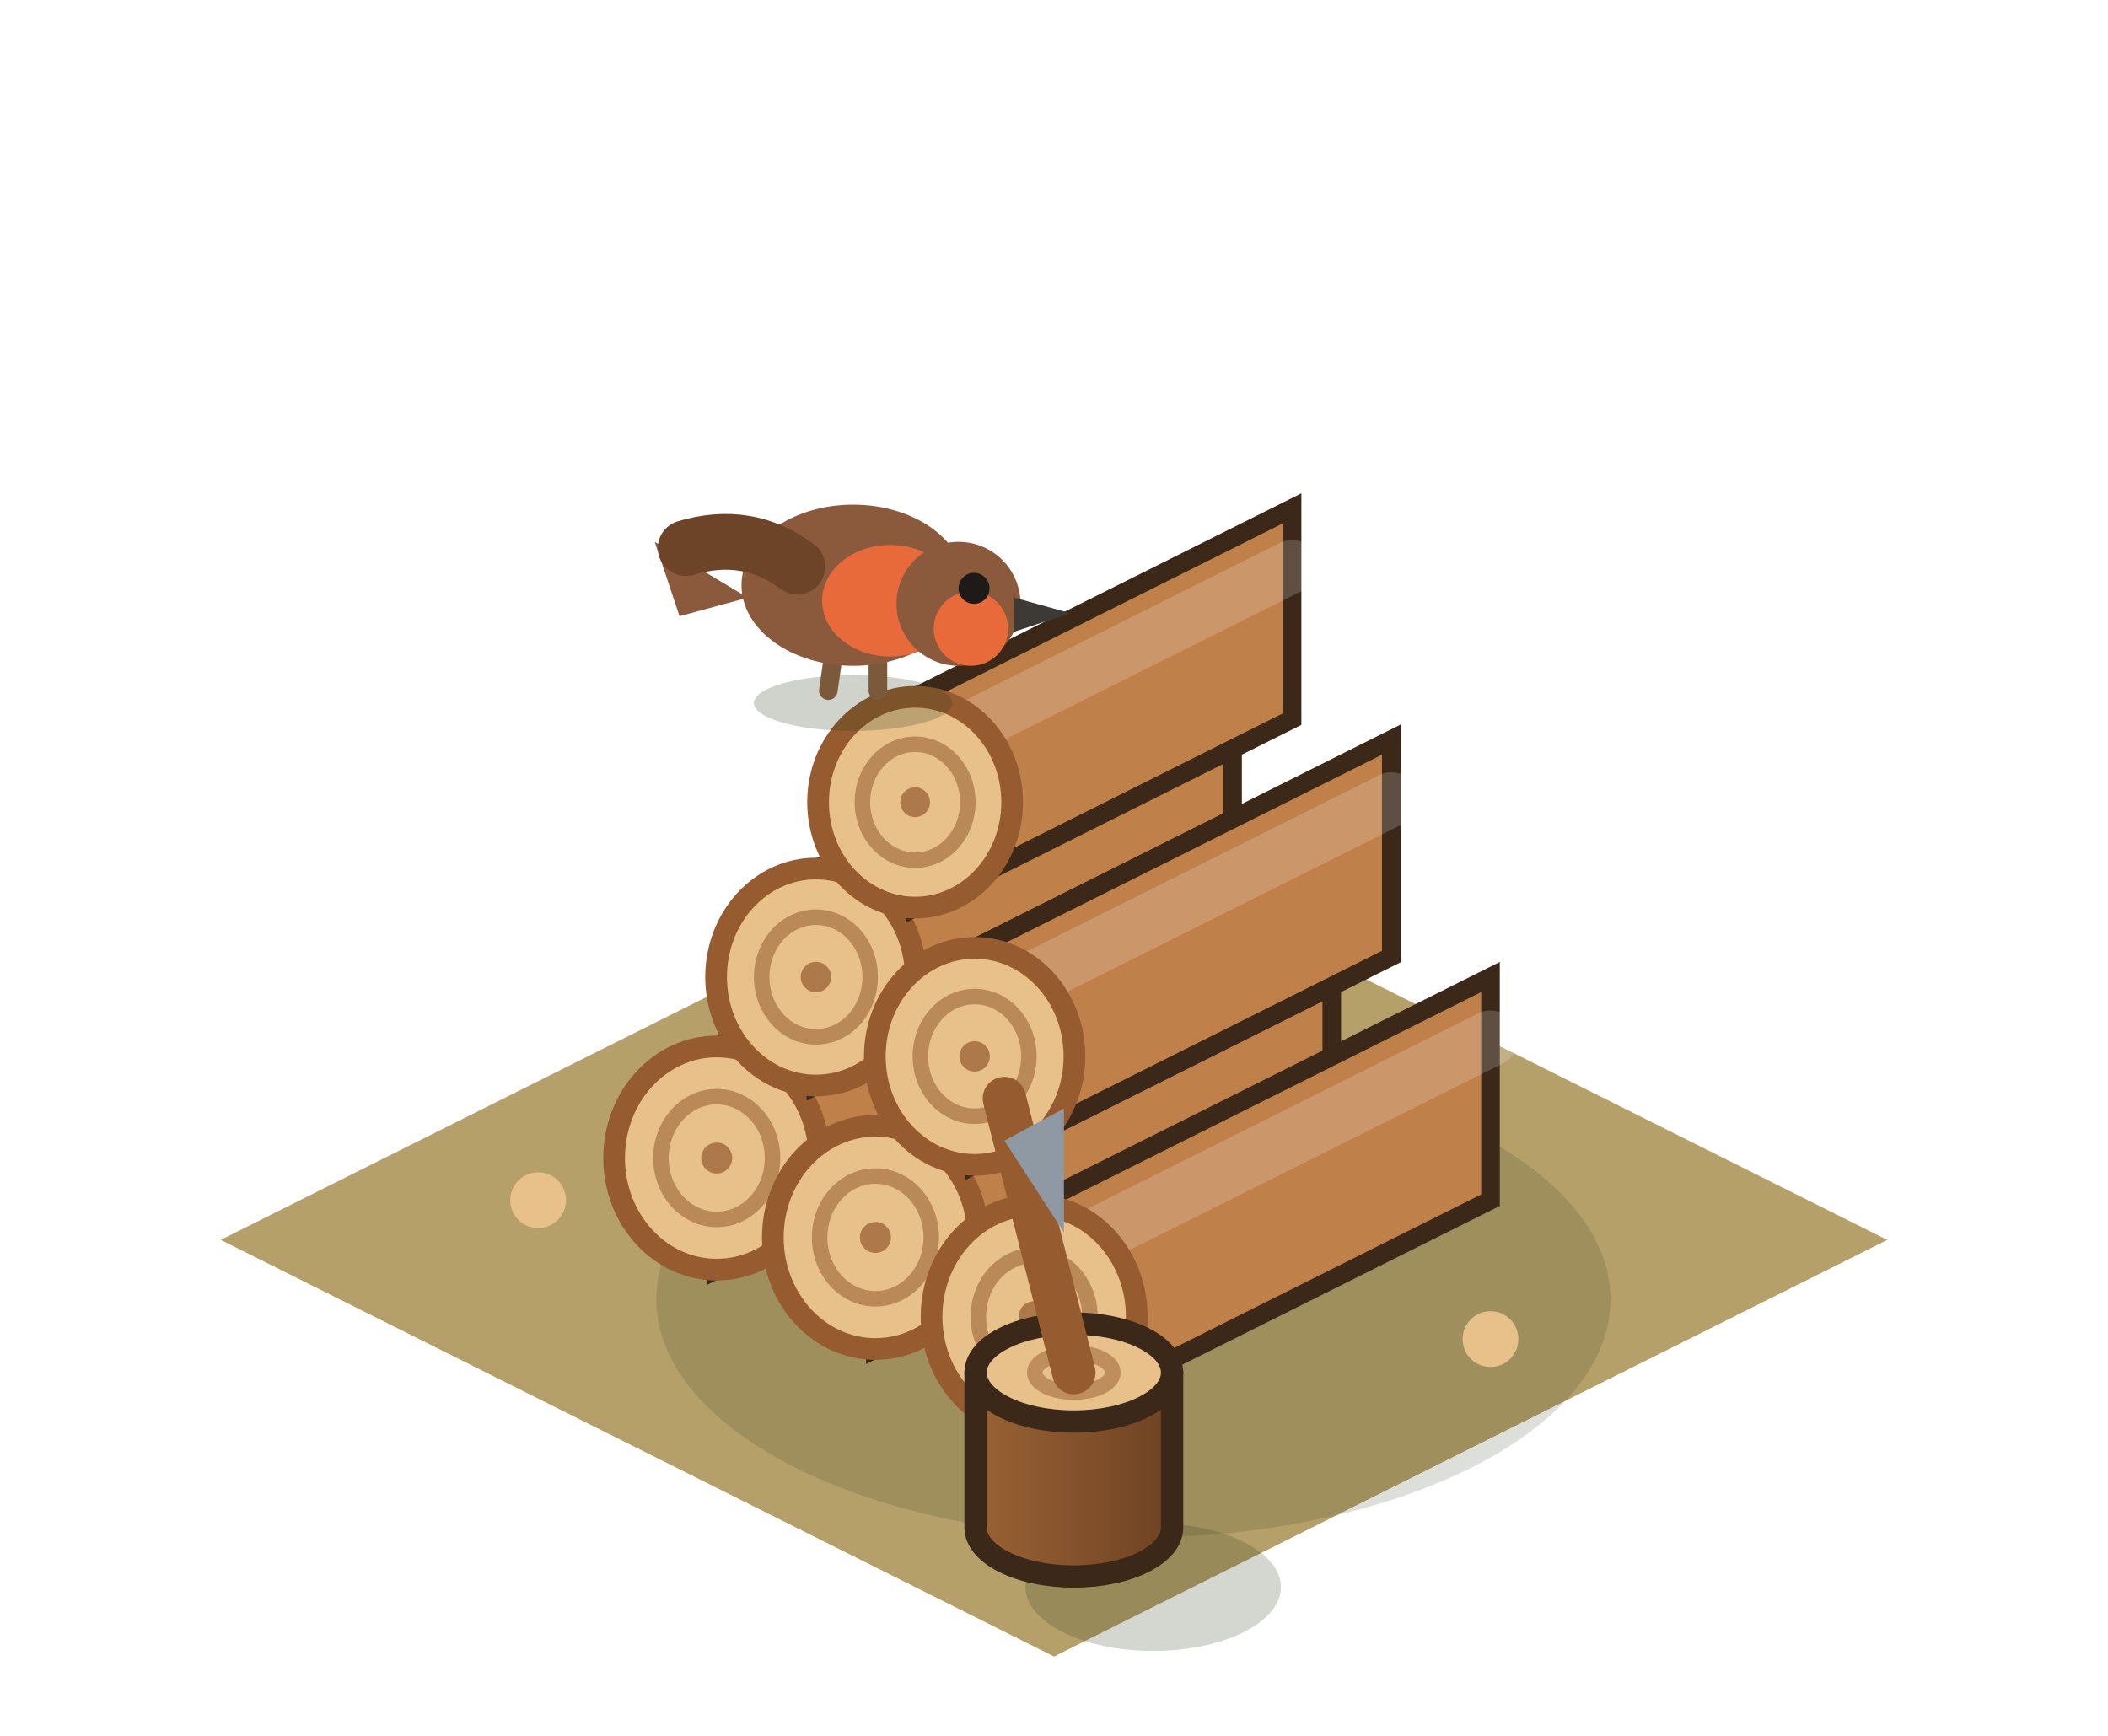
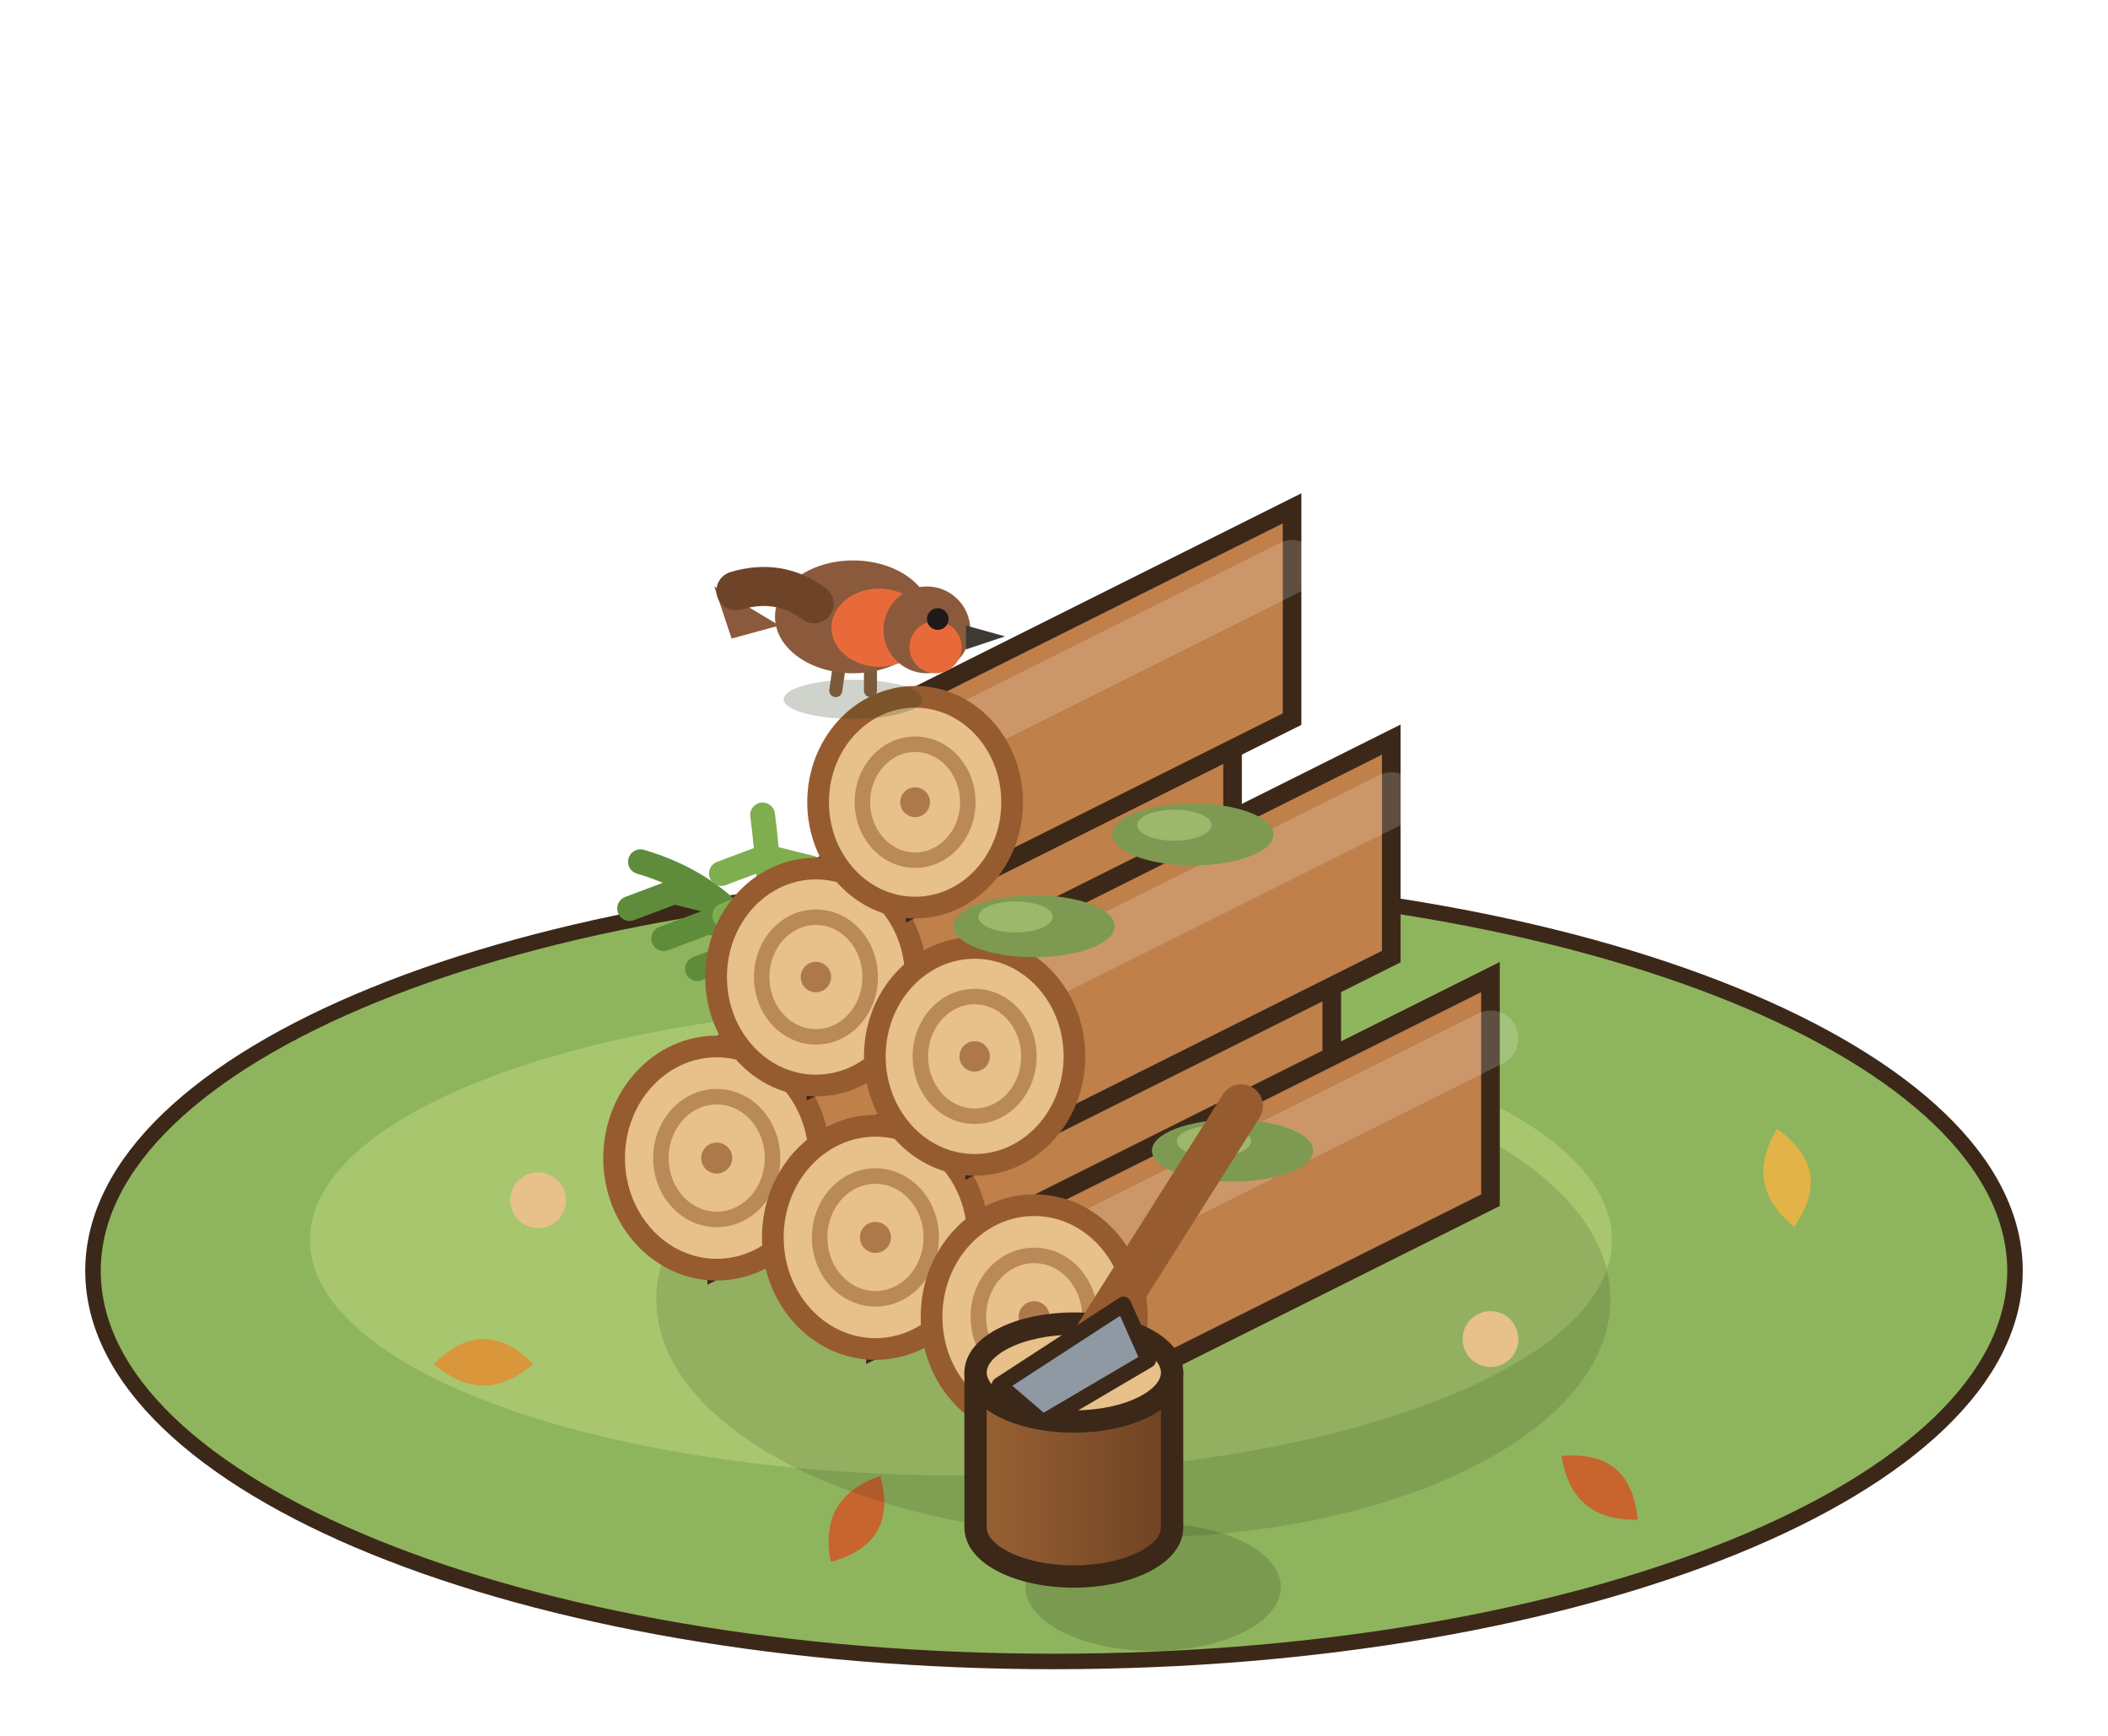
<svg xmlns="http://www.w3.org/2000/svg" width="85" height="70" viewBox="-42.5 -50 85 70">
  <g transform="scale(1.25)">
-     <polygon points="0,-13.44 26.88,0 0,13.44 -26.88,0" fill="#B5A06A" />
+     <ellipse cx="0" cy="1" rx="31" ry="12.6" fill="#8FB45E" stroke="#3C2819" stroke-width="0.5" />
+     <ellipse cx="-3" cy="0" rx="21" ry="7.6" fill="#A7C66E" />
+     <path d="M-20,4 q1.6,-1.6 3.2,0 q-1.6,1.4 -3.2,0 Z" fill="#D9963A" transform="rotate(0 -18.4 4)" />
+     <path d="M16,8 q1.6,-1.6 3.2,0 q-1.6,1.4 -3.2,0 Z" fill="#C8642E" transform="rotate(40 17.6 8)" />
+     <path d="M22,-2 q1.6,-1.6 3.2,0 q-1.6,1.4 -3.2,0 Z" fill="#E2B347" transform="rotate(80 23.6 -2)" />
+     <path d="M-8,9 q1.6,-1.6 3.2,0 q-1.6,1.4 -3.2,0 Z" fill="#C8642E" transform="rotate(120 -6.4 9)" />
+     <path d="M6,-8 q1.6,-1.6 3.2,0 q-1.6,1.4 -3.2,0 Z" fill="#D9963A" transform="rotate(160 7.6 -8)" />
    <ellipse cx="2.56" cy="1.92" rx="15.39" ry="7.69" fill="rgba(40,55,20,0.16)" />
    <circle cx="-16.64" cy="-1.28" r="0.9" fill="#E7C08A" />
    <circle cx="-1.28" cy="8.96" r="0.9" fill="#E7C08A" />
    <circle cx="7.04" cy="-6.72" r="0.9" fill="#E7C08A" />
    <circle cx="14.08" cy="3.2" r="0.9" fill="#E7C08A" />
+     <path d="M-8.96,-8.32 Q-10.15,-11.26 -13.34,-12.2 M-10.06,-9.29 l-1.44,0.54 M-10.06,-9.29 l1.44,0.36 M-11.15,-10.26 l-1.44,0.54 M-11.15,-10.26 l1.44,0.36 M-12.25,-11.23 l-1.44,0.54 M-12.25,-11.23 l1.44,0.36" stroke="#5E8C3A" stroke-width="0.8" fill="none" stroke-linecap="round" />
+     <path d="M-8.96,-8.32 Q-9.18,-12.01 -9.4,-13.71 M-9.07,-9.67 l-1.44,0.54 M-9.07,-9.67 l1.44,0.36 M-9.18,-11.01 l-1.44,0.54 M-9.18,-11.01 l1.44,0.36 M-9.29,-12.36 l-1.44,0.54 M-9.29,-12.36 l1.44,0.36" stroke="#7FAE4E" stroke-width="0.8" fill="none" stroke-linecap="round" />
+     <path d="M-8.96,-8.32 Q-8.1,-11.5 -5.24,-12.68 M-8.03,-9.41 l-1.44,0.54 M-8.03,-9.41 l1.44,0.36 M-7.1,-10.5 l-1.44,0.54 M-7.1,-10.5 l1.44,0.36 M-6.17,-11.59 l-1.44,0.54 M-6.17,-11.59 l1.44,0.36" stroke="#5E8C3A" stroke-width="0.8" fill="none" stroke-linecap="round" />
    <polygon points="3.84,-13.6 -10.88,-6.24 -10.88,0.96 3.84,-6.4" fill="#BF8049" stroke="#3C2819" stroke-width="0.6" />
    <line x1="3.84" y1="-11.62" x2="-10.88" y2="-4.26" stroke="rgba(255,255,255,.18)" stroke-width="1.8" stroke-linecap="round" />
    <ellipse cx="-10.88" cy="-2.64" rx="3.31" ry="3.6" fill="#E7C08A" stroke="#965C30" stroke-width="0.7" />
    <ellipse cx="-10.88" cy="-2.64" rx="1.8" ry="1.98" fill="none" stroke="rgba(150,92,48,.55)" stroke-width="0.5" />
    <circle cx="-10.88" cy="-2.64" r="0.5" fill="rgba(150,92,48,.7)" />
    <polygon points="8.96,-11.04 -5.76,-3.68 -5.76,3.52 8.96,-3.84" fill="#BF8049" stroke="#3C2819" stroke-width="0.6" />
    <line x1="8.96" y1="-9.06" x2="-5.76" y2="-1.7" stroke="rgba(255,255,255,.18)" stroke-width="1.8" stroke-linecap="round" />
    <ellipse cx="-5.76" cy="-0.08" rx="3.31" ry="3.6" fill="#E7C08A" stroke="#965C30" stroke-width="0.7" />
    <ellipse cx="-5.76" cy="-0.08" rx="1.8" ry="1.98" fill="none" stroke="rgba(150,92,48,.55)" stroke-width="0.5" />
    <circle cx="-5.76" cy="-0.08" r="0.5" fill="rgba(150,92,48,.7)" />
    <polygon points="14.08,-8.48 -0.64,-1.12 -0.64,6.08 14.08,-1.28" fill="#BF8049" stroke="#3C2819" stroke-width="0.6" />
    <line x1="14.08" y1="-6.5" x2="-0.64" y2="0.86" stroke="rgba(255,255,255,.18)" stroke-width="1.8" stroke-linecap="round" />
    <ellipse cx="-0.64" cy="2.48" rx="3.31" ry="3.6" fill="#E7C08A" stroke="#965C30" stroke-width="0.7" />
    <ellipse cx="-0.64" cy="2.48" rx="1.8" ry="1.98" fill="none" stroke="rgba(150,92,48,.55)" stroke-width="0.5" />
    <circle cx="-0.64" cy="2.48" r="0.5" fill="rgba(150,92,48,.7)" />
    <polygon points="5.76,-18.7 -7.68,-11.98 -7.68,-4.98 5.76,-11.7" fill="#BF8049" stroke="#3C2819" stroke-width="0.6" />
    <line x1="5.76" y1="-16.77" x2="-7.68" y2="-10.05" stroke="rgba(255,255,255,.18)" stroke-width="1.75" stroke-linecap="round" />
    <ellipse cx="-7.68" cy="-8.48" rx="3.22" ry="3.5" fill="#E7C08A" stroke="#965C30" stroke-width="0.7" />
    <ellipse cx="-7.68" cy="-8.48" rx="1.75" ry="1.93" fill="none" stroke="rgba(150,92,48,.55)" stroke-width="0.5" />
    <circle cx="-7.68" cy="-8.48" r="0.49" fill="rgba(150,92,48,.7)" />
    <polygon points="10.88,-16.14 -2.56,-9.42 -2.56,-2.42 10.88,-9.14" fill="#BF8049" stroke="#3C2819" stroke-width="0.6" />
    <line x1="10.88" y1="-14.21" x2="-2.56" y2="-7.49" stroke="rgba(255,255,255,.18)" stroke-width="1.75" stroke-linecap="round" />
    <ellipse cx="-2.56" cy="-5.92" rx="3.22" ry="3.5" fill="#E7C08A" stroke="#965C30" stroke-width="0.7" />
    <ellipse cx="-2.56" cy="-5.92" rx="1.75" ry="1.93" fill="none" stroke="rgba(150,92,48,.55)" stroke-width="0.5" />
    <circle cx="-2.56" cy="-5.92" r="0.49" fill="rgba(150,92,48,.7)" />
    <polygon points="7.68,-23.6 -4.48,-17.52 -4.48,-10.72 7.68,-16.8" fill="#BF8049" stroke="#3C2819" stroke-width="0.6" />
    <line x1="7.68" y1="-21.73" x2="-4.48" y2="-15.65" stroke="rgba(255,255,255,.18)" stroke-width="1.7" stroke-linecap="round" />
    <ellipse cx="-4.48" cy="-14.12" rx="3.13" ry="3.4" fill="#E7C08A" stroke="#965C30" stroke-width="0.7" />
    <ellipse cx="-4.48" cy="-14.12" rx="1.7" ry="1.87" fill="none" stroke="rgba(150,92,48,.55)" stroke-width="0.5" />
    <circle cx="-4.48" cy="-14.12" r="0.48" fill="rgba(150,92,48,.7)" />
+     <ellipse cx="-0.64" cy="-10.12" rx="2.6" ry="1" fill="#7E9A52" />
+     <ellipse cx="-1.24" cy="-10.42" rx="1.2" ry="0.5" fill="#9DB86A" />
+     <ellipse cx="4.48" cy="-13.08" rx="2.6" ry="1" fill="#7E9A52" />
+     <ellipse cx="3.88" cy="-13.38" rx="1.2" ry="0.5" fill="#9DB86A" />
+     <ellipse cx="5.76" cy="-2.88" rx="2.6" ry="1" fill="#7E9A52" />
+     <ellipse cx="5.16" cy="-3.18" rx="1.2" ry="0.5" fill="#9DB86A" />
    <ellipse cx="3.2" cy="11.2" rx="4.12" ry="2.06" fill="rgba(40,55,20,0.2)" />
    <defs>
      <linearGradient id="coupe-0-st0" x1="0" x2="1">
        <stop offset="0" stop-color="#9A6235" />
        <stop offset="1" stop-color="#6E4222" />
      </linearGradient>
    </defs>
    <path d="M-2.53,4.28 L-2.53,9.28 A3.17,1.58 0 0 0 3.81,9.28 L3.81,4.28 Z" fill="url(#coupe-0-st0)" stroke="#3C2819" stroke-width="0.72" stroke-linejoin="round" />
    <ellipse cx="0.64" cy="4.28" rx="3.17" ry="1.58" fill="#E7C08A" stroke="#3C2819" stroke-width="0.72" stroke-linejoin="round" />
    <ellipse cx="0.64" cy="4.28" rx="1.26" ry="0.63" fill="none" stroke="rgba(150,92,48,.5)" stroke-width="0.5" />
-     <line x1="0.64" y1="4.28" x2="-1.6" y2="-4.56" stroke="#965C30" stroke-width="1.4" stroke-linecap="round" />
-     <polygon points="-1.6,-3.2 0.32,-4.24 0.32,-0.24" fill="#8E99A4" />
-     <ellipse cx="-6.48" cy="-17.32" rx="3.2" ry="0.9" fill="rgba(40,55,20,0.22)" />
-     <line x1="-7.08" y1="-19.12" x2="-7.28" y2="-17.72" stroke="#7A5A3A" stroke-width="0.6" stroke-linecap="round" />
-     <line x1="-5.68" y1="-19.12" x2="-5.68" y2="-17.72" stroke="#7A5A3A" stroke-width="0.6" stroke-linecap="round" />
-     <path d="M-9.88,-20.72 L-12.88,-22.52 L-12.08,-20.12 Z" fill="#8B5A3C" />
-     <ellipse cx="-6.48" cy="-21.12" rx="3.6" ry="2.6" fill="#8B5A3C" />
-     <ellipse cx="-5.28" cy="-20.62" rx="2.2" ry="1.8" fill="#E86A3A" />
-     <circle cx="-3.08" cy="-20.52" r="2" fill="#8B5A3C" />
-     <circle cx="-2.68" cy="-19.72" r="1.2" fill="#E86A3A" />
-     <path d="M-1.28,-20.72 l1.8,0.5 l-1.8,0.6 Z" fill="#3D3A36" />
-     <circle cx="-2.58" cy="-21.02" r="0.5" fill="#1E1A17" />
-     <path d="M-8.28,-21.72 q-1.6,-1.2 -3.6,-0.6" stroke="#6E4428" stroke-width="1.8" fill="none" stroke-linecap="round" />
+     <line x1="1.24" y1="3.28" x2="6.04" y2="-4.32" stroke="#965C30" stroke-width="1.4" stroke-linecap="round" />
+     <polygon points="-1.76,4.68 2.24,2.08 3.04,3.88 -0.36,5.88" fill="#8E99A4" stroke="#3C2819" stroke-width="0.5" stroke-linejoin="round" />
+     <g transform="translate(-6.48 -17.72) scale(.7) translate(6.48 17.72)">
+       <ellipse cx="-6.48" cy="-17.32" rx="3.2" ry="0.9" fill="rgba(40,55,20,0.22)" />
+       <line x1="-7.08" y1="-19.12" x2="-7.28" y2="-17.72" stroke="#7A5A3A" stroke-width="0.6" stroke-linecap="round" />
+       <line x1="-5.68" y1="-19.12" x2="-5.68" y2="-17.72" stroke="#7A5A3A" stroke-width="0.6" stroke-linecap="round" />
+       <path d="M-9.88,-20.72 L-12.88,-22.52 L-12.08,-20.12 Z" fill="#8B5A3C" />
+       <ellipse cx="-6.48" cy="-21.12" rx="3.6" ry="2.6" fill="#8B5A3C" />
+       <ellipse cx="-5.28" cy="-20.62" rx="2.2" ry="1.8" fill="#E86A3A" />
+       <circle cx="-3.08" cy="-20.52" r="2" fill="#8B5A3C" />
+       <circle cx="-2.68" cy="-19.72" r="1.2" fill="#E86A3A" />
+       <path d="M-1.28,-20.72 l1.8,0.5 l-1.8,0.6 Z" fill="#3D3A36" />
+       <circle cx="-2.58" cy="-21.02" r="0.5" fill="#1E1A17" />
+       <path d="M-8.28,-21.72 q-1.6,-1.2 -3.6,-0.6" stroke="#6E4428" stroke-width="1.8" fill="none" stroke-linecap="round" />
+     </g>
  </g>
</svg>
